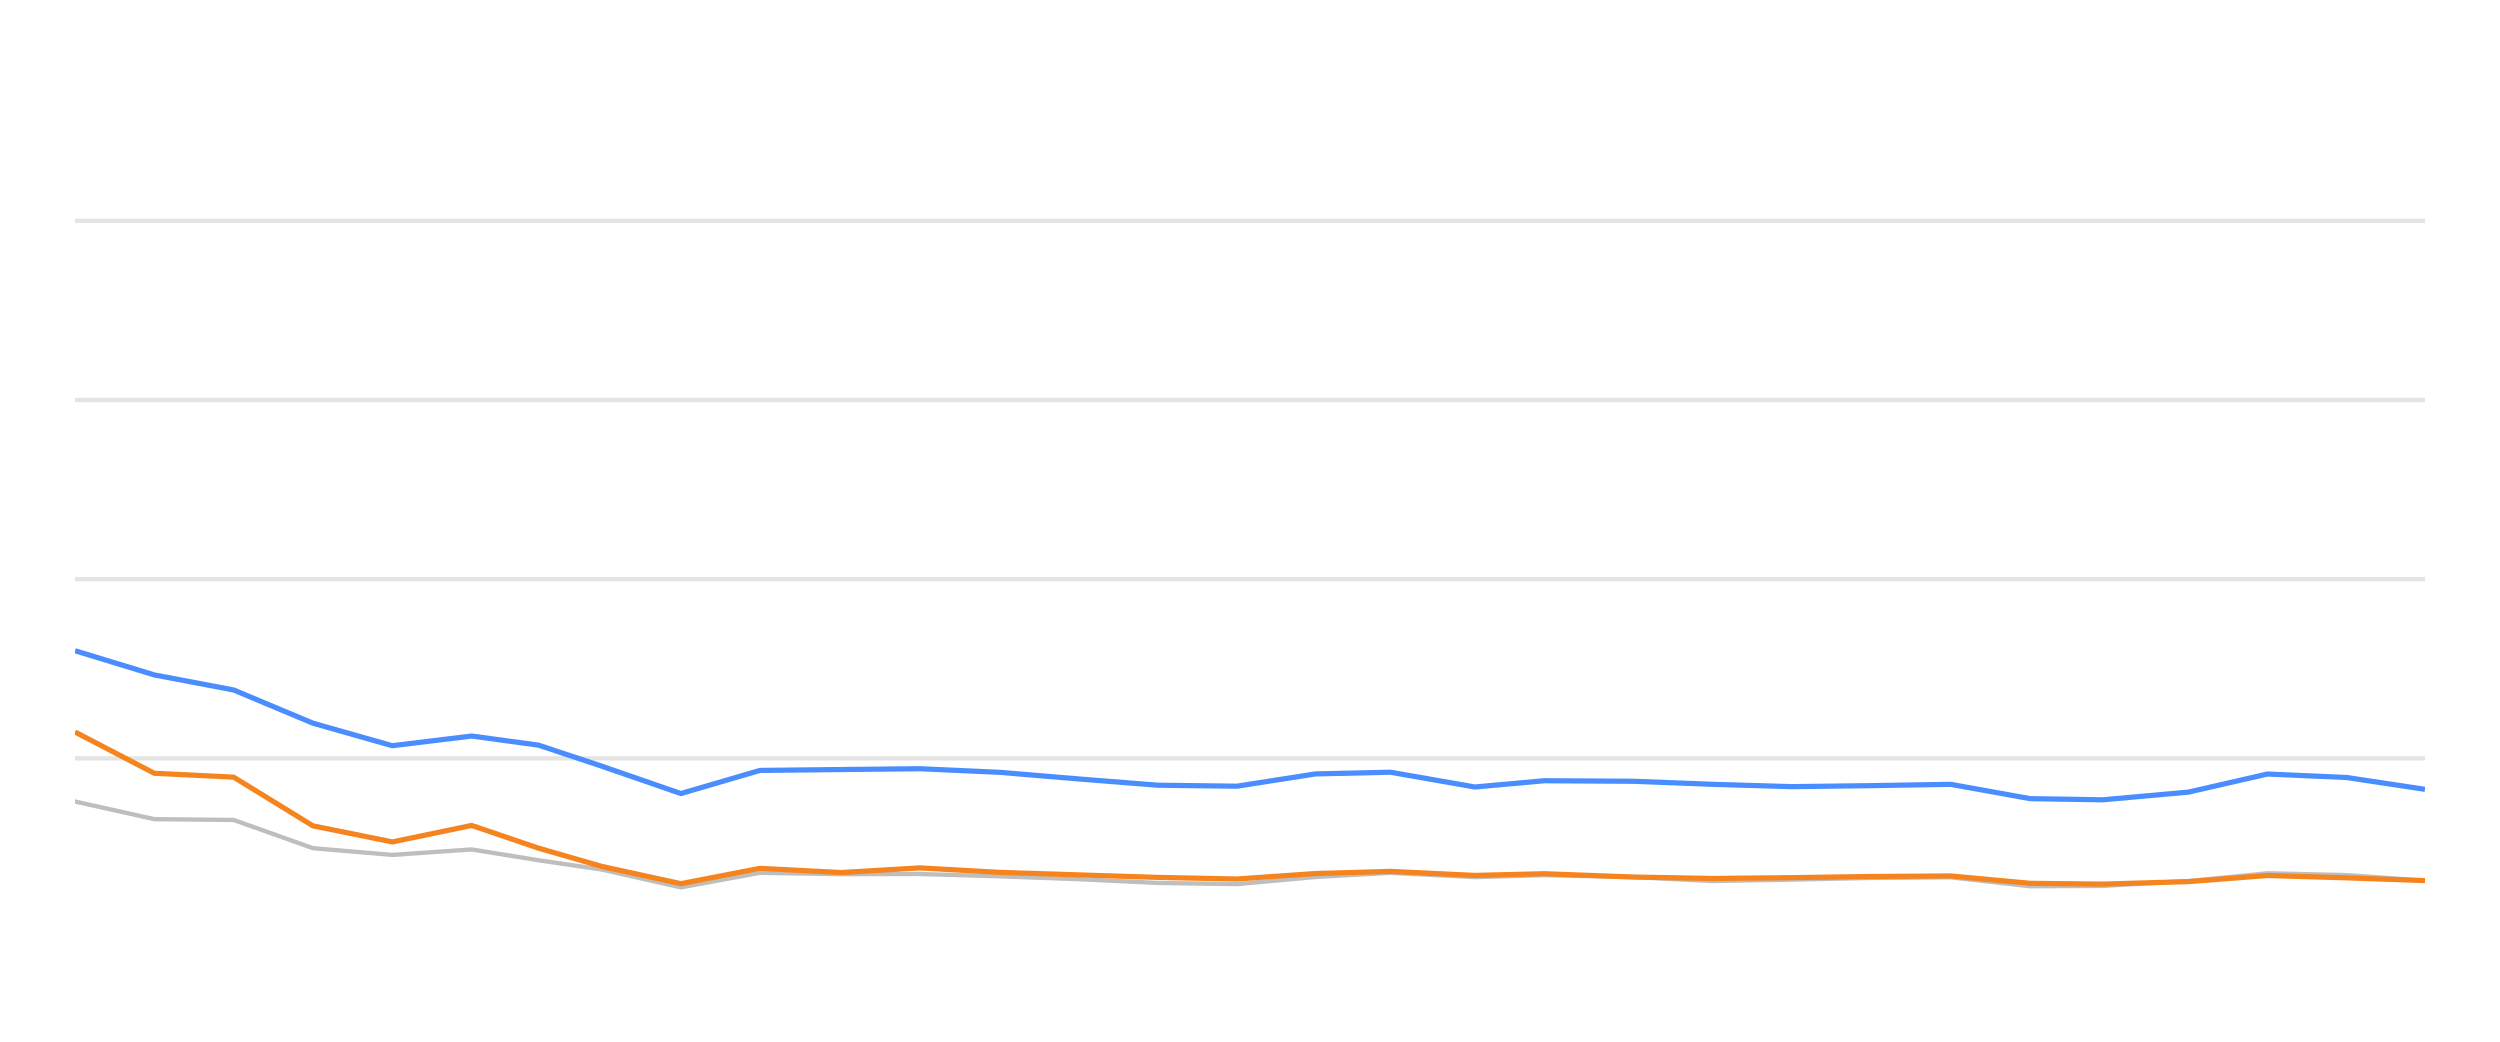
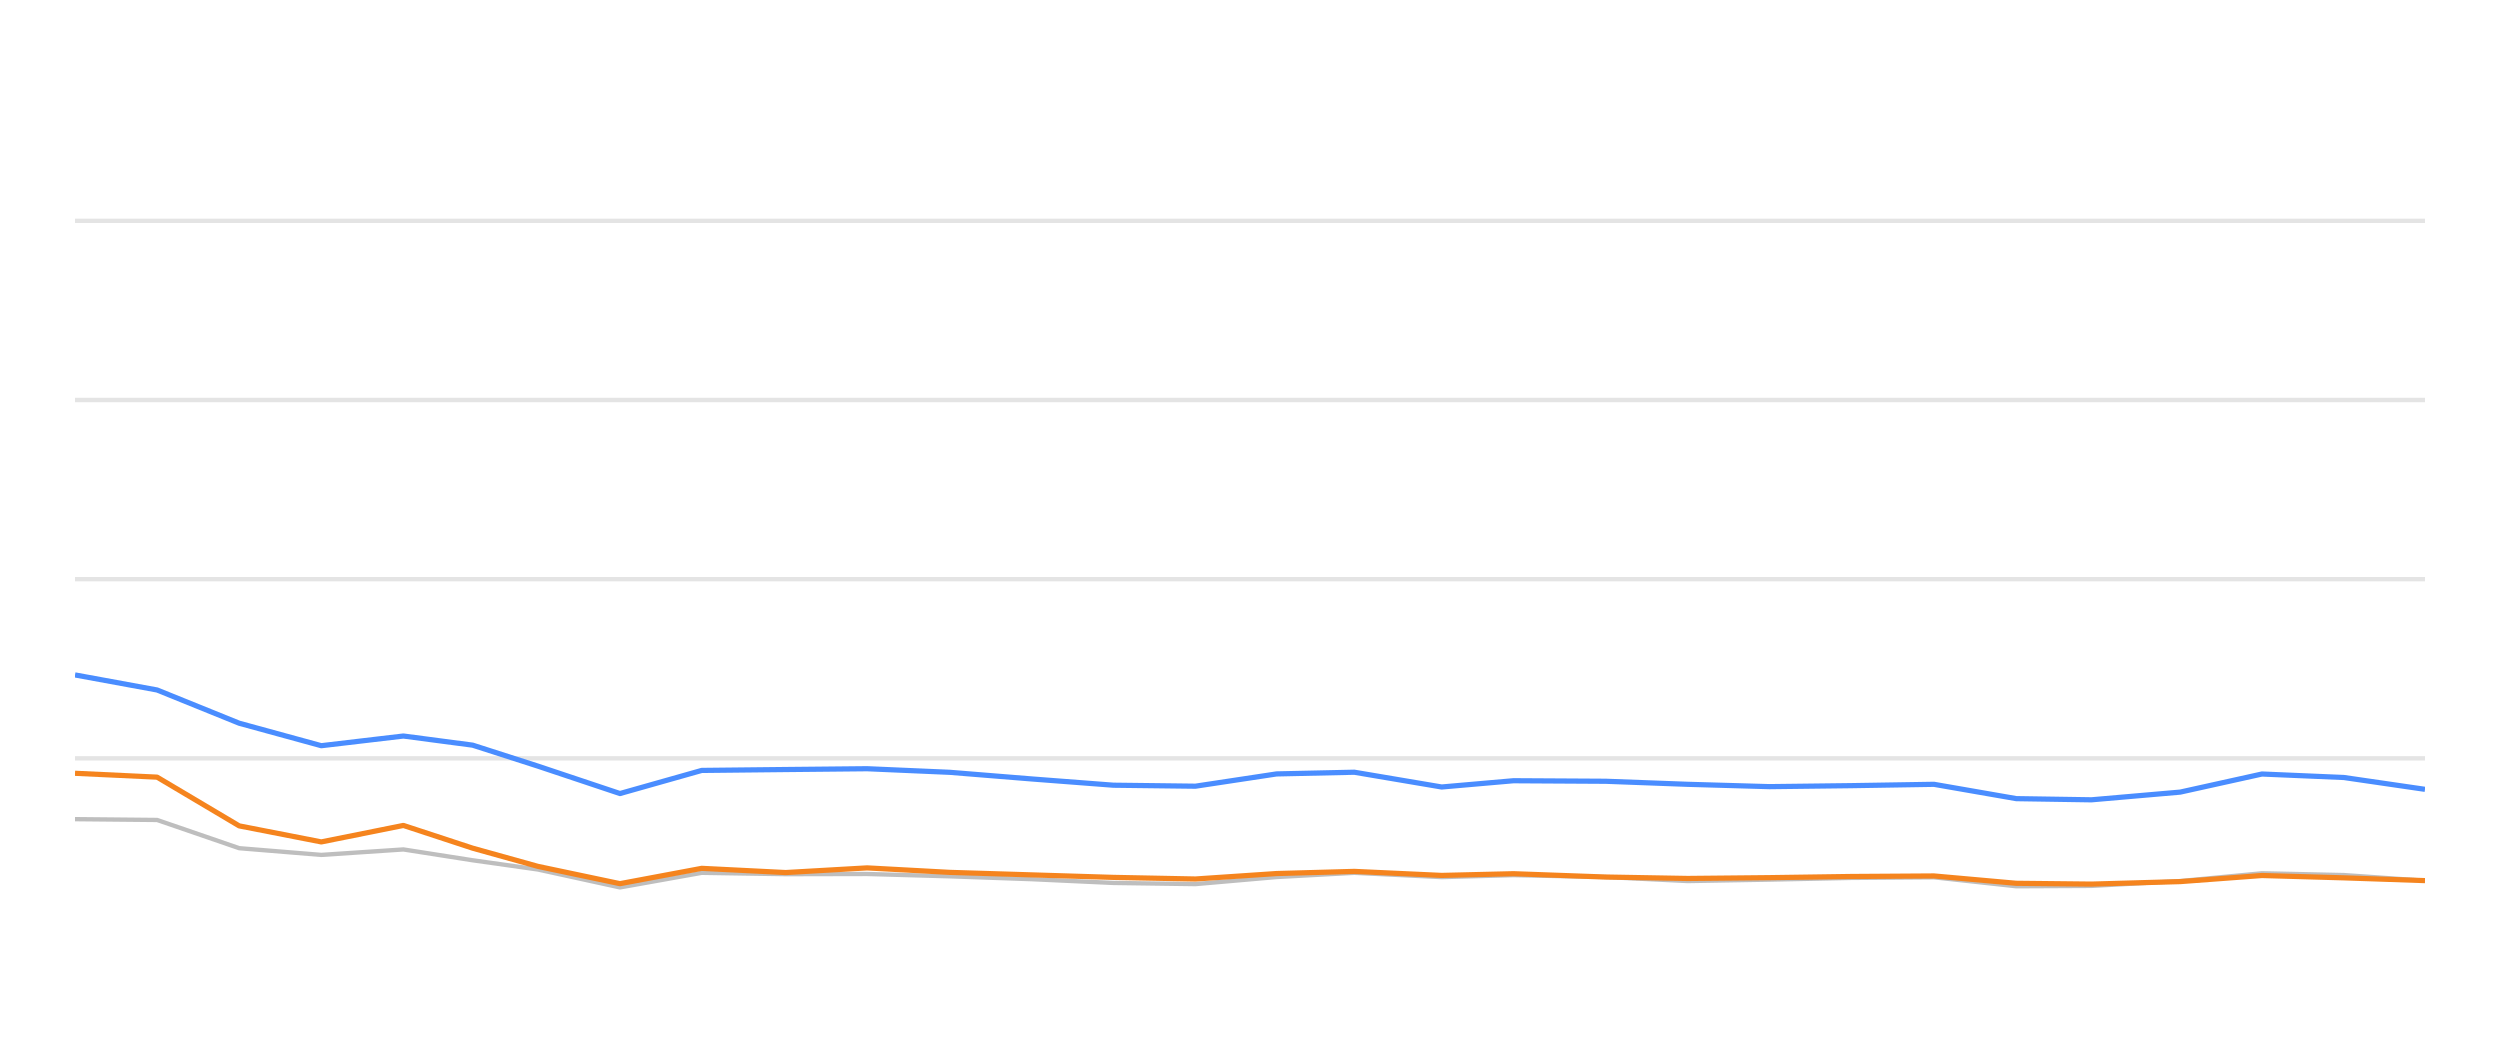
<svg xmlns="http://www.w3.org/2000/svg" width="288pt" height="120pt" viewBox="0 0 288 120" version="1.1">
  <defs>
    <style type="text/css">*{stroke-linejoin: round; stroke-linecap: butt}</style>
  </defs>
  <g id="figure_1">
    <g id="patch_1">
      <path d="M 0 120  L 288 120  L 288 0  L 0 0  L 0 120  z " style="fill: none; opacity: 0" />
    </g>
    <g id="axes_1">
      <g id="patch_2">
        <path d="M 8.64 108  L 279.36 108  L 279.36 4.8  L 8.64 4.8  L 8.64 108  z " style="fill: none" />
      </g>
      <g id="matplotlib.axis_1" />
      <g id="matplotlib.axis_2" />
      <g id="line2d_1">
-         <path d="M 8.64 87.36  L 279.36 87.36  " clip-path="url(#p847f06076c)" style="fill: none; stroke: #b2b2b2; stroke-opacity: 0.35; stroke-width: 0.5; stroke-linecap: square" />
+         <path d="M 8.64 87.36  L 279.36 87.36  " clip-path="url(#p4331e33a13)" style="fill: none; stroke: #b2b2b2; stroke-opacity: 0.35; stroke-width: 0.5; stroke-linecap: square" />
      </g>
      <g id="line2d_2">
-         <path d="M 8.64 66.72  L 279.36 66.72  " clip-path="url(#p847f06076c)" style="fill: none; stroke: #b2b2b2; stroke-opacity: 0.35; stroke-width: 0.5; stroke-linecap: square" />
+         <path d="M 8.64 66.72  L 279.36 66.72  " clip-path="url(#p4331e33a13)" style="fill: none; stroke: #b2b2b2; stroke-opacity: 0.35; stroke-width: 0.5; stroke-linecap: square" />
      </g>
      <g id="line2d_3">
-         <path d="M 8.64 46.08  L 279.36 46.08  " clip-path="url(#p847f06076c)" style="fill: none; stroke: #b2b2b2; stroke-opacity: 0.35; stroke-width: 0.5; stroke-linecap: square" />
+         <path d="M 8.64 46.08  L 279.36 46.08  " clip-path="url(#p4331e33a13)" style="fill: none; stroke: #b2b2b2; stroke-opacity: 0.35; stroke-width: 0.5; stroke-linecap: square" />
      </g>
      <g id="line2d_4">
-         <path d="M 8.64 25.44  L 279.36 25.44  " clip-path="url(#p847f06076c)" style="fill: none; stroke: #b2b2b2; stroke-opacity: 0.35; stroke-width: 0.5; stroke-linecap: square" />
+         <path d="M 8.64 25.44  L 279.36 25.44  " clip-path="url(#p4331e33a13)" style="fill: none; stroke: #b2b2b2; stroke-opacity: 0.35; stroke-width: 0.5; stroke-linecap: square" />
      </g>
      <g id="line2d_5">
-         <path d="M 8.64 92.334  L 17.778 94.367  L 26.916 94.46  L 36.054 97.711  L 45.192 98.485  L 54.33 97.855  L 62.044 99.104  L 69.306 100.167  L 78.44 102.231  L 87.539 100.549  L 96.885 100.704  L 105.948 100.683  L 115.138 100.951  L 124.257 101.282  L 133.362 101.715  L 142.498 101.849  L 151.526 101.034  L 160.181 100.549  L 169.906 101.044  L 177.896 100.817  L 188.167 101.034  L 197.294 101.498  L 206.379 101.333  L 215.461 101.137  L 224.703 101.065  L 233.869 102.097  L 242.235 102.056  L 252.112 101.498  L 261.209 100.601  L 270.33 100.807  L 279.36 101.457  " clip-path="url(#p847f06076c)" style="fill: none; stroke: #bebebe; stroke-width: 0.5; stroke-linecap: round" />
+         <path d="M 8.64 94.367  L 18.097 94.46  L 27.554 97.711  L 37.012 98.485  L 46.469 97.855  L 54.453 99.104  L 61.968 100.167  L 71.421 102.231  L 80.838 100.549  L 90.511 100.704  L 99.89 100.683  L 109.401 100.951  L 118.839 101.282  L 128.262 101.715  L 137.716 101.849  L 147.06 101.034  L 156.018 100.549  L 166.082 101.044  L 174.351 100.817  L 184.981 101.034  L 194.427 101.498  L 203.829 101.333  L 213.229 101.137  L 222.794 101.065  L 232.279 102.097  L 240.938 102.056  L 251.16 101.498  L 260.575 100.601  L 270.014 100.807  L 279.36 101.457  " clip-path="url(#p4331e33a13)" style="fill: none; stroke: #bebebe; stroke-width: 0.5; stroke-linecap: round" />
      </g>
      <g id="line2d_6">
-         <path d="M 8.64 74.966  L 17.778 77.752  L 26.916 79.486  L 36.054 83.315  L 45.192 85.905  L 54.33 84.79  L 62.044 85.843  L 69.306 88.258  L 78.44 91.416  L 87.539 88.753  L 96.885 88.65  L 105.948 88.557  L 115.138 88.97  L 124.257 89.734  L 133.362 90.456  L 142.498 90.57  L 151.526 89.156  L 160.181 88.96  L 169.906 90.662  L 177.896 89.94  L 188.167 90.002  L 197.294 90.353  L 206.379 90.621  L 215.461 90.508  L 224.703 90.353  L 233.869 92.004  L 242.235 92.138  L 252.112 91.251  L 261.209 89.166  L 270.33 89.568  L 279.36 90.931  " clip-path="url(#p847f06076c)" style="fill: none; stroke: #4a8dff; stroke-width: 0.6" />
+         <path d="M 8.64 77.752  L 18.097 79.486  L 27.554 83.315  L 37.012 85.905  L 46.469 84.79  L 54.453 85.843  L 61.968 88.258  L 71.421 91.416  L 80.838 88.753  L 90.511 88.65  L 99.89 88.557  L 109.401 88.97  L 118.839 89.734  L 128.262 90.456  L 137.716 90.57  L 147.06 89.156  L 156.018 88.96  L 166.082 90.662  L 174.351 89.94  L 184.981 90.002  L 194.427 90.353  L 203.829 90.621  L 213.229 90.508  L 222.794 90.353  L 232.279 92.004  L 240.938 92.138  L 251.16 91.251  L 260.575 89.166  L 270.014 89.568  L 279.36 90.931  " clip-path="url(#p4331e33a13)" style="fill: none; stroke: #4a8dff; stroke-width: 0.6" />
      </g>
      <g id="line2d_7">
-         <path d="M 8.64 84.326  L 17.778 89.083  L 26.916 89.527  L 36.054 95.141  L 45.192 96.989  L 54.33 95.09  L 62.044 97.711  L 69.306 99.806  L 78.44 101.798  L 87.539 100.033  L 96.885 100.518  L 105.948 99.981  L 115.138 100.497  L 124.257 100.786  L 133.362 101.075  L 142.498 101.261  L 151.526 100.632  L 160.181 100.384  L 169.906 100.848  L 177.896 100.652  L 188.167 101.034  L 197.294 101.199  L 206.379 101.106  L 215.461 100.972  L 224.703 100.91  L 233.869 101.756  L 242.235 101.849  L 252.112 101.56  L 261.209 100.859  L 270.33 101.127  L 279.36 101.447  " clip-path="url(#p847f06076c)" style="fill: none; stroke: #f5841e; stroke-width: 0.6" />
+         <path d="M 8.64 89.083  L 18.097 89.527  L 27.554 95.141  L 37.012 96.989  L 46.469 95.09  L 54.453 97.711  L 61.968 99.806  L 71.421 101.798  L 80.838 100.033  L 90.511 100.518  L 99.89 99.981  L 109.401 100.497  L 118.839 100.786  L 128.262 101.075  L 137.716 101.261  L 147.06 100.632  L 156.018 100.384  L 166.082 100.848  L 174.351 100.652  L 184.981 101.034  L 194.427 101.199  L 203.829 101.106  L 213.229 100.972  L 222.794 100.91  L 232.279 101.756  L 240.938 101.849  L 251.16 101.56  L 260.575 100.859  L 270.014 101.127  L 279.36 101.447  " clip-path="url(#p4331e33a13)" style="fill: none; stroke: #f5841e; stroke-width: 0.6" />
      </g>
    </g>
  </g>
  <defs>
-     <clipPath id="p847f06076c">
+     <clipPath id="p4331e33a13">
      <rect x="8.64" y="4.8" width="270.72" height="103.2" />
    </clipPath>
  </defs>
</svg>
